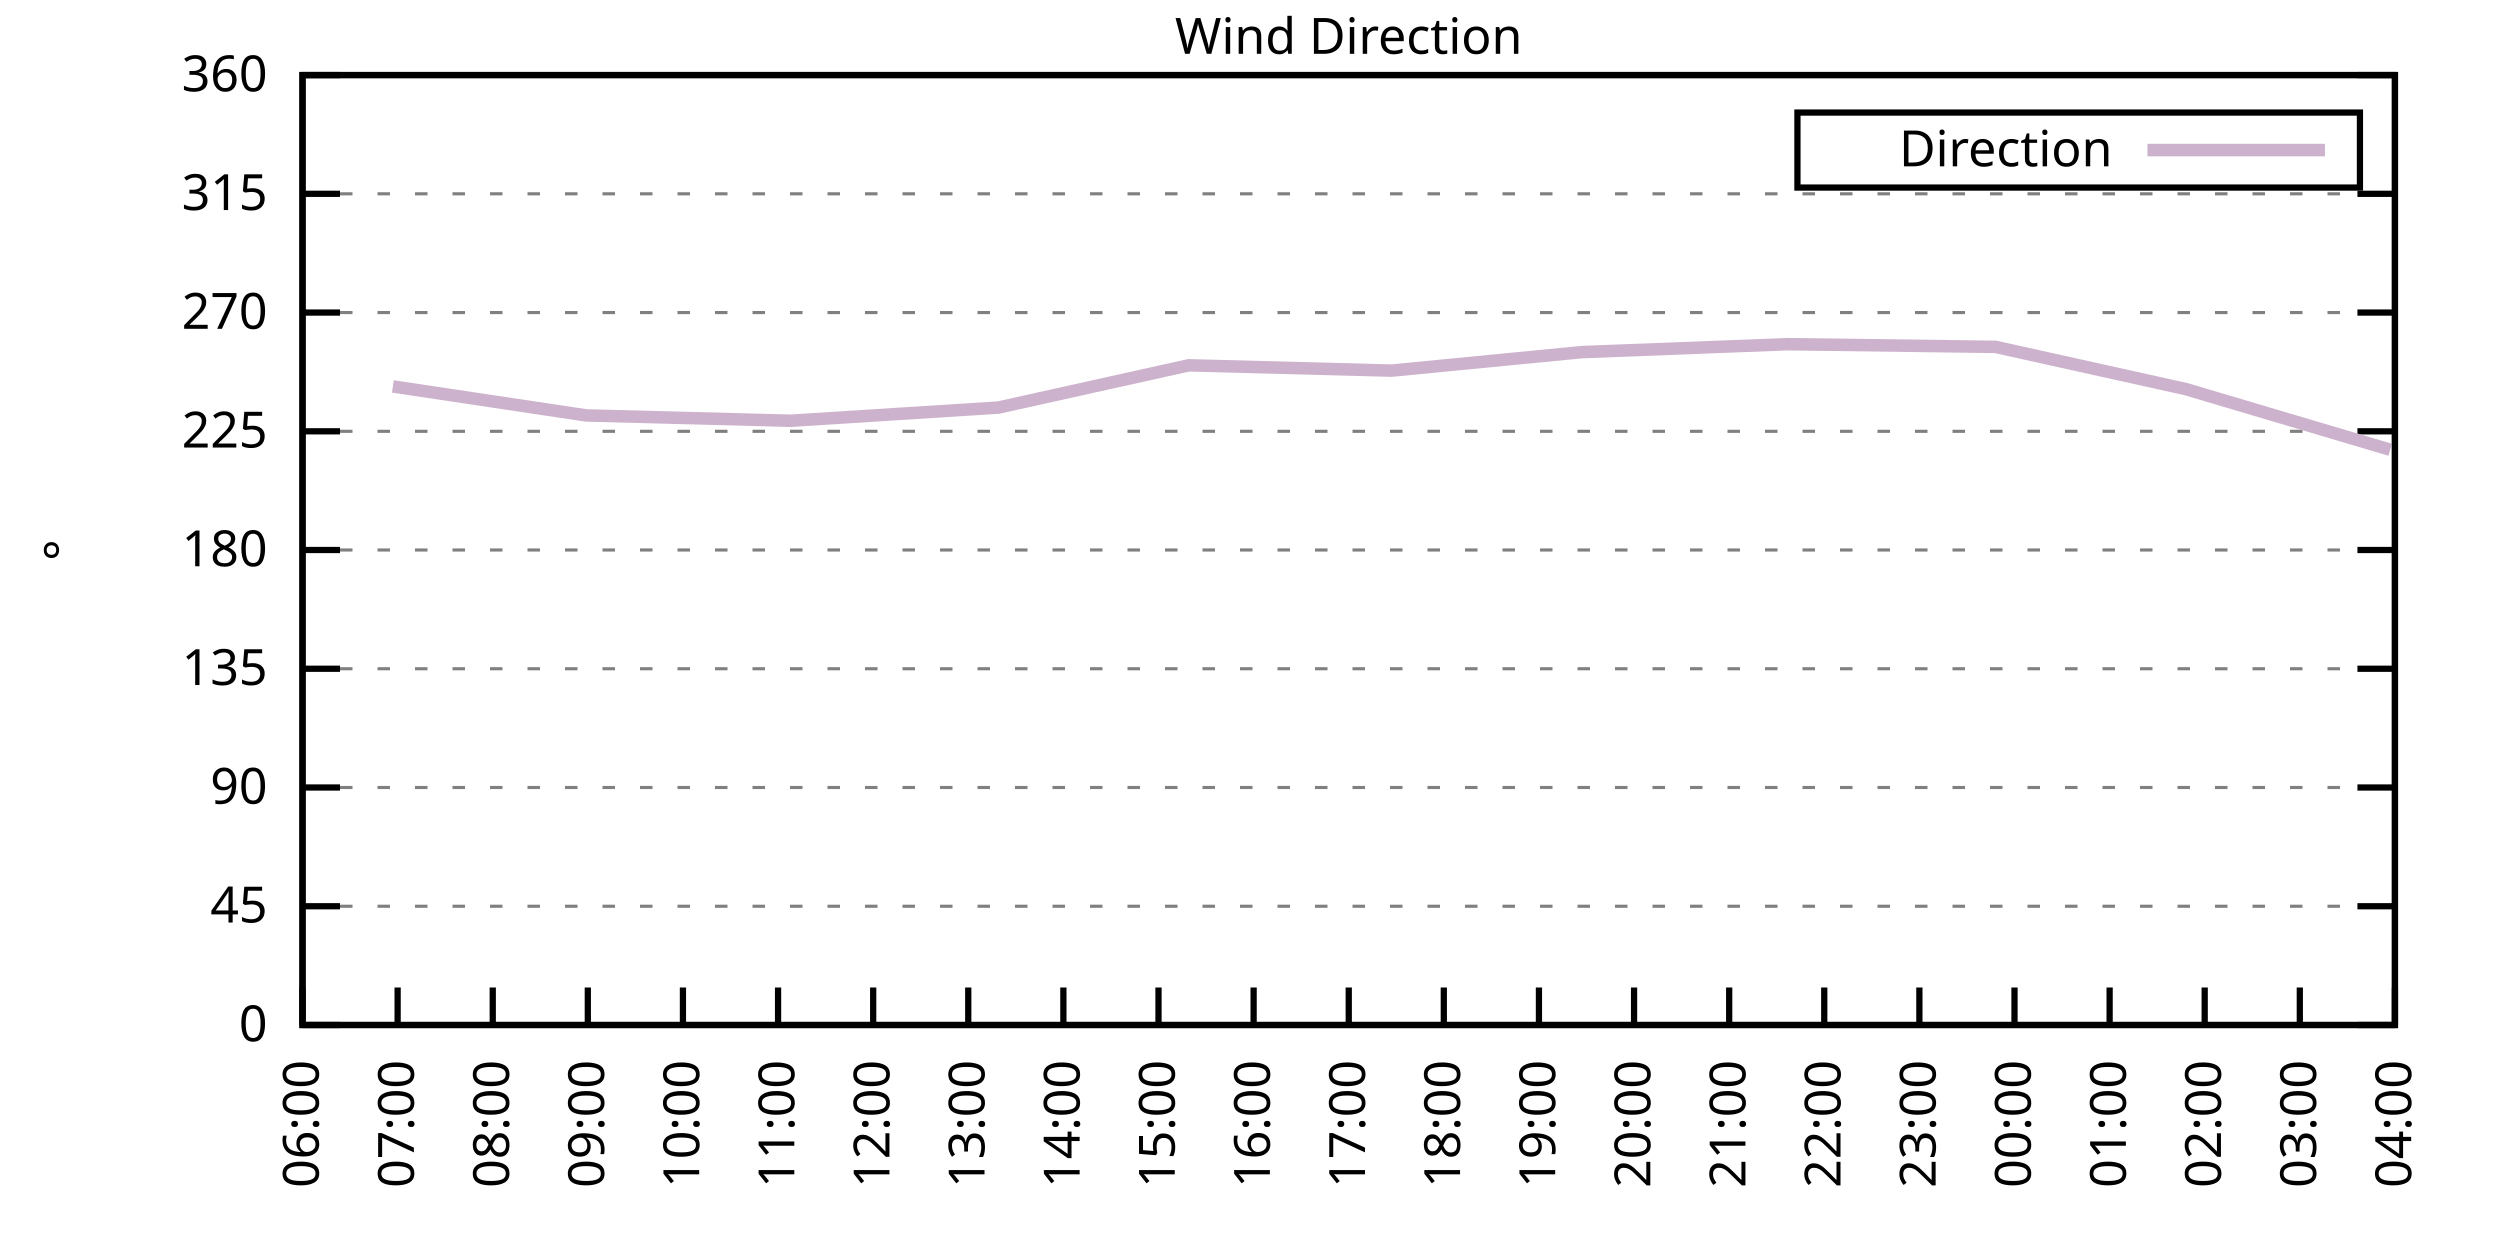
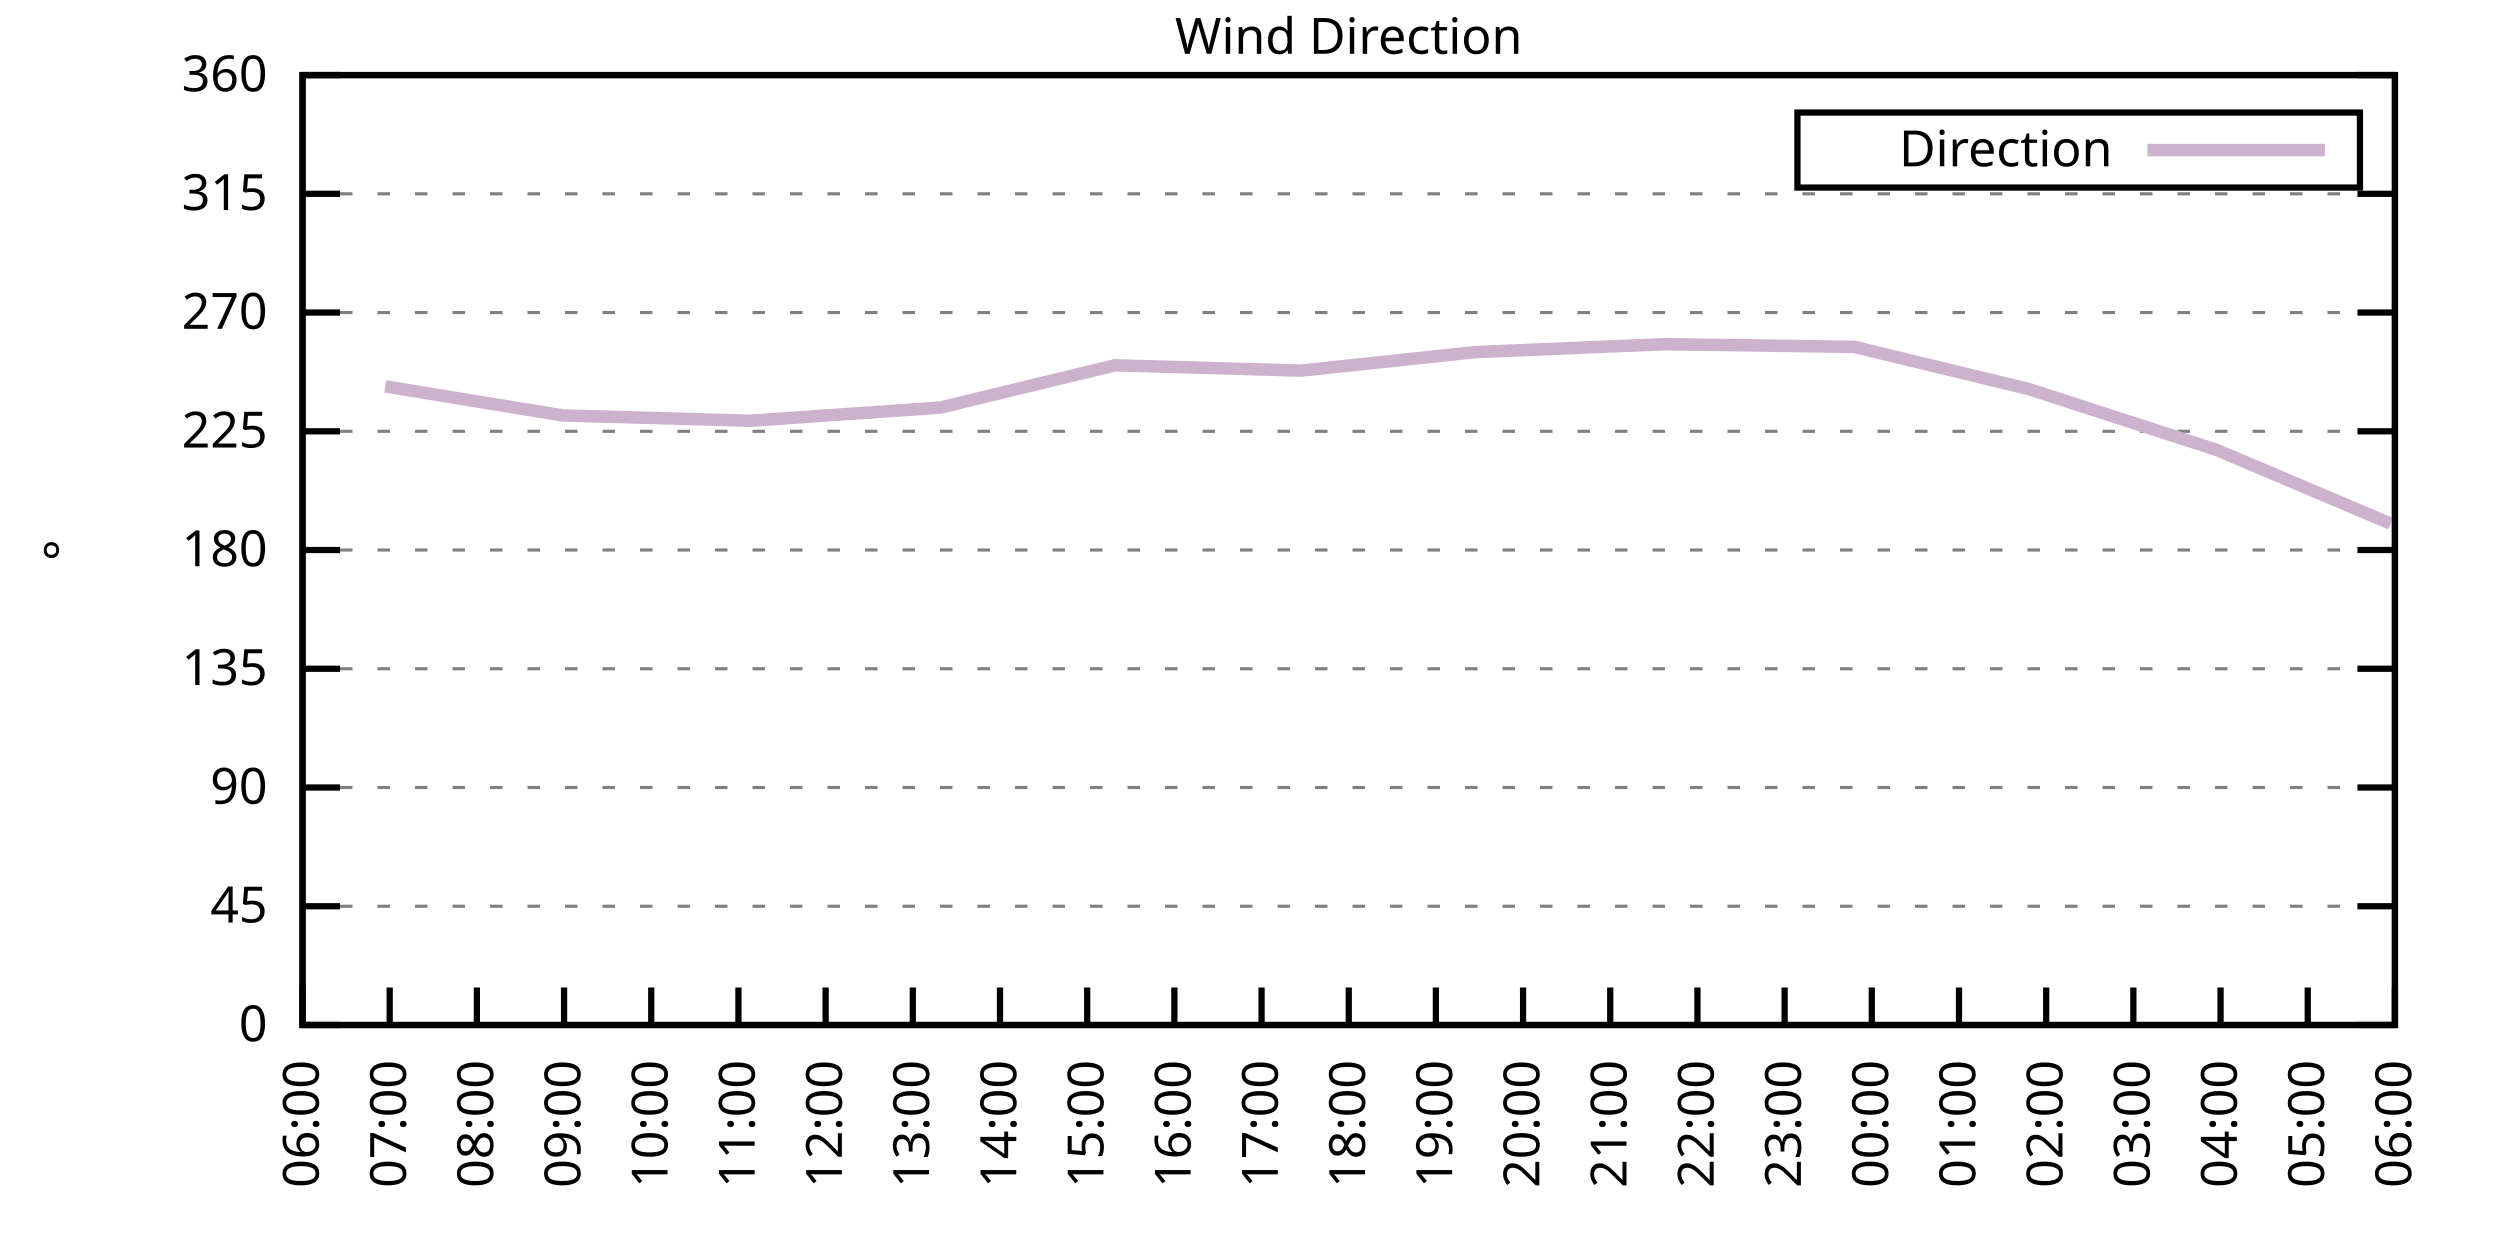
<svg xmlns="http://www.w3.org/2000/svg" xmlns:xlink="http://www.w3.org/1999/xlink" width="400" height="200" viewBox="0 0 400 200">
  <g id="gnuplot_canvas">
    <rect x="0" y="0" width="400" height="200" fill="none" />
    <defs>
      <circle id="gpDot" r="0.5" stroke-width="0.5" stroke="currentColor" />
      <path id="gpPt0" stroke-width="0.333" stroke="currentColor" d="M-1,0 h2 M0,-1 v2" />
      <path id="gpPt1" stroke-width="0.333" stroke="currentColor" d="M-1,-1 L1,1 M1,-1 L-1,1" />
      <path id="gpPt2" stroke-width="0.333" stroke="currentColor" d="M-1,0 L1,0 M0,-1 L0,1 M-1,-1 L1,1 M-1,1 L1,-1" />
      <rect id="gpPt3" stroke-width="0.333" stroke="currentColor" x="-1" y="-1" width="2" height="2" />
      <rect id="gpPt4" stroke-width="0.333" stroke="currentColor" fill="currentColor" x="-1" y="-1" width="2" height="2" />
      <circle id="gpPt5" stroke-width="0.333" stroke="currentColor" cx="0" cy="0" r="1" />
      <use xlink:href="#gpPt5" id="gpPt6" fill="currentColor" stroke="none" />
      <path id="gpPt7" stroke-width="0.333" stroke="currentColor" d="M0,-1.33 L-1.33,0.67 L1.33,0.67 z" />
      <use xlink:href="#gpPt7" id="gpPt8" fill="currentColor" stroke="none" />
      <use xlink:href="#gpPt7" id="gpPt9" stroke="currentColor" transform="rotate(180)" />
      <use xlink:href="#gpPt9" id="gpPt10" fill="currentColor" stroke="none" />
      <use xlink:href="#gpPt3" id="gpPt11" stroke="currentColor" transform="rotate(45)" />
      <use xlink:href="#gpPt11" id="gpPt12" fill="currentColor" stroke="none" />
      <path id="gpPt13" stroke-width="0.333" stroke="currentColor" d="M0,1.330 L1.265,0.411 L0.782,-1.067 L-0.782,-1.076 L-1.265,0.411 z" />
      <use xlink:href="#gpPt13" id="gpPt14" fill="currentColor" stroke="none" />
      <filter id="textbox" filterUnits="objectBoundingBox" x="0" y="0" height="1" width="1">
        <feFlood flood-color="white" flood-opacity="1" result="bgnd" />
        <feComposite in="SourceGraphic" in2="bgnd" operator="atop" />
      </filter>
      <filter id="greybox" filterUnits="objectBoundingBox" x="0" y="0" height="1" width="1">
        <feFlood flood-color="lightgrey" flood-opacity="1" result="grey" />
        <feComposite in="SourceGraphic" in2="grey" operator="atop" />
      </filter>
    </defs>
    <g fill="none" color="white" stroke="currentColor" stroke-width="1.00" stroke-linecap="butt" stroke-linejoin="miter">
</g>
    <g fill="none" color="black" stroke="currentColor" stroke-width="1.00" stroke-linecap="butt" stroke-linejoin="miter">
      <g stroke="none" shape-rendering="crispEdges">
        <polygon fill="rgb(255, 255, 255)" points="48.40,164.00 383.18,164.00 383.18,12.02 48.40,12.02 " />
      </g>
    </g>
    <g fill="none" color="black" stroke="currentColor" stroke-width="1.00" stroke-linecap="butt" stroke-linejoin="miter">
</g>
    <g fill="none" color="black" stroke="black" stroke-width="0.50" stroke-linecap="butt" stroke-linejoin="miter">
</g>
    <g fill="none" color="gray" stroke="currentColor" stroke-width="0.50" stroke-linecap="butt" stroke-linejoin="miter">
      <path stroke="gray" stroke-dasharray="2,4" class="gridline" d="M48.40,164.00 L383.19,164.00  " />
    </g>
    <g fill="none" color="gray" stroke="gray" stroke-width="1.00" stroke-linecap="butt" stroke-linejoin="miter">
</g>
    <g fill="none" color="black" stroke="currentColor" stroke-width="1.00" stroke-linecap="butt" stroke-linejoin="miter">
      <path stroke="black" d="M48.40,164.00 L54.40,164.00 M383.19,164.00 L377.19,164.00  " />
      <g transform="translate(42.80,166.60)" stroke="none" fill="black" font-family="Sans" font-size="8.00" text-anchor="end">
        <text>
          <tspan font-family="Sans"> 0</tspan>
        </text>
      </g>
    </g>
    <g fill="none" color="black" stroke="currentColor" stroke-width="1.00" stroke-linecap="butt" stroke-linejoin="miter">
</g>
    <g fill="none" color="black" stroke="black" stroke-width="0.50" stroke-linecap="butt" stroke-linejoin="miter">
</g>
    <g fill="none" color="gray" stroke="currentColor" stroke-width="0.50" stroke-linecap="butt" stroke-linejoin="miter">
      <path stroke="gray" stroke-dasharray="2,4" class="gridline" d="M48.40,145.00 L383.19,145.00  " />
    </g>
    <g fill="none" color="gray" stroke="gray" stroke-width="1.00" stroke-linecap="butt" stroke-linejoin="miter">
</g>
    <g fill="none" color="black" stroke="currentColor" stroke-width="1.00" stroke-linecap="butt" stroke-linejoin="miter">
      <path stroke="black" d="M48.40,145.00 L54.40,145.00 M383.19,145.00 L377.19,145.00  " />
      <g transform="translate(42.80,147.60)" stroke="none" fill="black" font-family="Sans" font-size="8.00" text-anchor="end">
        <text>
          <tspan font-family="Sans"> 45</tspan>
        </text>
      </g>
    </g>
    <g fill="none" color="black" stroke="currentColor" stroke-width="1.00" stroke-linecap="butt" stroke-linejoin="miter">
</g>
    <g fill="none" color="black" stroke="black" stroke-width="0.50" stroke-linecap="butt" stroke-linejoin="miter">
</g>
    <g fill="none" color="gray" stroke="currentColor" stroke-width="0.50" stroke-linecap="butt" stroke-linejoin="miter">
      <path stroke="gray" stroke-dasharray="2,4" class="gridline" d="M48.40,126.00 L383.19,126.00  " />
    </g>
    <g fill="none" color="gray" stroke="gray" stroke-width="1.00" stroke-linecap="butt" stroke-linejoin="miter">
</g>
    <g fill="none" color="black" stroke="currentColor" stroke-width="1.00" stroke-linecap="butt" stroke-linejoin="miter">
      <path stroke="black" d="M48.40,126.00 L54.40,126.00 M383.19,126.00 L377.19,126.00  " />
      <g transform="translate(42.80,128.60)" stroke="none" fill="black" font-family="Sans" font-size="8.00" text-anchor="end">
        <text>
          <tspan font-family="Sans"> 90</tspan>
        </text>
      </g>
    </g>
    <g fill="none" color="black" stroke="currentColor" stroke-width="1.00" stroke-linecap="butt" stroke-linejoin="miter">
</g>
    <g fill="none" color="black" stroke="black" stroke-width="0.50" stroke-linecap="butt" stroke-linejoin="miter">
</g>
    <g fill="none" color="gray" stroke="currentColor" stroke-width="0.50" stroke-linecap="butt" stroke-linejoin="miter">
      <path stroke="gray" stroke-dasharray="2,4" class="gridline" d="M48.40,107.00 L383.19,107.00  " />
    </g>
    <g fill="none" color="gray" stroke="gray" stroke-width="1.00" stroke-linecap="butt" stroke-linejoin="miter">
</g>
    <g fill="none" color="black" stroke="currentColor" stroke-width="1.00" stroke-linecap="butt" stroke-linejoin="miter">
      <path stroke="black" d="M48.40,107.00 L54.40,107.00 M383.19,107.00 L377.19,107.00  " />
      <g transform="translate(42.80,109.60)" stroke="none" fill="black" font-family="Sans" font-size="8.00" text-anchor="end">
        <text>
          <tspan font-family="Sans"> 135</tspan>
        </text>
      </g>
    </g>
    <g fill="none" color="black" stroke="currentColor" stroke-width="1.00" stroke-linecap="butt" stroke-linejoin="miter">
</g>
    <g fill="none" color="black" stroke="black" stroke-width="0.50" stroke-linecap="butt" stroke-linejoin="miter">
</g>
    <g fill="none" color="gray" stroke="currentColor" stroke-width="0.50" stroke-linecap="butt" stroke-linejoin="miter">
      <path stroke="gray" stroke-dasharray="2,4" class="gridline" d="M48.40,88.00 L383.19,88.00  " />
    </g>
    <g fill="none" color="gray" stroke="gray" stroke-width="1.00" stroke-linecap="butt" stroke-linejoin="miter">
</g>
    <g fill="none" color="black" stroke="currentColor" stroke-width="1.00" stroke-linecap="butt" stroke-linejoin="miter">
      <path stroke="black" d="M48.40,88.00 L54.40,88.00 M383.19,88.00 L377.19,88.00  " />
      <g transform="translate(42.80,90.60)" stroke="none" fill="black" font-family="Sans" font-size="8.00" text-anchor="end">
        <text>
          <tspan font-family="Sans"> 180</tspan>
        </text>
      </g>
    </g>
    <g fill="none" color="black" stroke="currentColor" stroke-width="1.00" stroke-linecap="butt" stroke-linejoin="miter">
</g>
    <g fill="none" color="black" stroke="black" stroke-width="0.50" stroke-linecap="butt" stroke-linejoin="miter">
</g>
    <g fill="none" color="gray" stroke="currentColor" stroke-width="0.50" stroke-linecap="butt" stroke-linejoin="miter">
      <path stroke="gray" stroke-dasharray="2,4" class="gridline" d="M48.40,69.01 L383.19,69.01  " />
    </g>
    <g fill="none" color="gray" stroke="gray" stroke-width="1.00" stroke-linecap="butt" stroke-linejoin="miter">
</g>
    <g fill="none" color="black" stroke="currentColor" stroke-width="1.00" stroke-linecap="butt" stroke-linejoin="miter">
      <path stroke="black" d="M48.40,69.01 L54.40,69.01 M383.19,69.01 L377.19,69.01  " />
      <g transform="translate(42.80,71.61)" stroke="none" fill="black" font-family="Sans" font-size="8.00" text-anchor="end">
        <text>
          <tspan font-family="Sans"> 225</tspan>
        </text>
      </g>
    </g>
    <g fill="none" color="black" stroke="currentColor" stroke-width="1.00" stroke-linecap="butt" stroke-linejoin="miter">
</g>
    <g fill="none" color="black" stroke="black" stroke-width="0.50" stroke-linecap="butt" stroke-linejoin="miter">
</g>
    <g fill="none" color="gray" stroke="currentColor" stroke-width="0.50" stroke-linecap="butt" stroke-linejoin="miter">
      <path stroke="gray" stroke-dasharray="2,4" class="gridline" d="M48.40,50.01 L383.19,50.01  " />
    </g>
    <g fill="none" color="gray" stroke="gray" stroke-width="1.00" stroke-linecap="butt" stroke-linejoin="miter">
</g>
    <g fill="none" color="black" stroke="currentColor" stroke-width="1.00" stroke-linecap="butt" stroke-linejoin="miter">
      <path stroke="black" d="M48.40,50.01 L54.40,50.01 M383.19,50.01 L377.19,50.01  " />
      <g transform="translate(42.80,52.61)" stroke="none" fill="black" font-family="Sans" font-size="8.00" text-anchor="end">
        <text>
          <tspan font-family="Sans"> 270</tspan>
        </text>
      </g>
    </g>
    <g fill="none" color="black" stroke="currentColor" stroke-width="1.00" stroke-linecap="butt" stroke-linejoin="miter">
</g>
    <g fill="none" color="black" stroke="black" stroke-width="0.50" stroke-linecap="butt" stroke-linejoin="miter">
</g>
    <g fill="none" color="gray" stroke="currentColor" stroke-width="0.50" stroke-linecap="butt" stroke-linejoin="miter">
      <path stroke="gray" stroke-dasharray="2,4" class="gridline" d="M48.40,31.01 L383.19,31.01  " />
    </g>
    <g fill="none" color="gray" stroke="gray" stroke-width="1.00" stroke-linecap="butt" stroke-linejoin="miter">
</g>
    <g fill="none" color="black" stroke="currentColor" stroke-width="1.00" stroke-linecap="butt" stroke-linejoin="miter">
      <path stroke="black" d="M48.40,31.01 L54.40,31.01 M383.19,31.01 L377.19,31.01  " />
      <g transform="translate(42.80,33.61)" stroke="none" fill="black" font-family="Sans" font-size="8.00" text-anchor="end">
        <text>
          <tspan font-family="Sans"> 315</tspan>
        </text>
      </g>
    </g>
    <g fill="none" color="black" stroke="currentColor" stroke-width="1.00" stroke-linecap="butt" stroke-linejoin="miter">
</g>
    <g fill="none" color="black" stroke="black" stroke-width="0.50" stroke-linecap="butt" stroke-linejoin="miter">
</g>
    <g fill="none" color="gray" stroke="currentColor" stroke-width="0.50" stroke-linecap="butt" stroke-linejoin="miter">
      <path stroke="gray" stroke-dasharray="2,4" class="gridline" d="M48.40,12.01 L383.19,12.01  " />
    </g>
    <g fill="none" color="gray" stroke="gray" stroke-width="1.00" stroke-linecap="butt" stroke-linejoin="miter">
</g>
    <g fill="none" color="black" stroke="currentColor" stroke-width="1.00" stroke-linecap="butt" stroke-linejoin="miter">
      <path stroke="black" d="M48.40,12.01 L54.40,12.01 M383.19,12.01 L377.19,12.01  " />
      <g transform="translate(42.80,14.61)" stroke="none" fill="black" font-family="Sans" font-size="8.00" text-anchor="end">
        <text>
          <tspan font-family="Sans"> 360</tspan>
        </text>
      </g>
    </g>
    <g fill="none" color="black" stroke="currentColor" stroke-width="1.00" stroke-linecap="butt" stroke-linejoin="miter">
      <path stroke="black" d="M48.40,164.00 L48.40,158.00  " />
      <g transform="translate(51.00,169.60) rotate(270.00)" stroke="none" fill="black" font-family="Sans" font-size="8.00" text-anchor="end">
        <text>
          <tspan font-family="Sans">06:00</tspan>
        </text>
      </g>
    </g>
    <g fill="none" color="black" stroke="currentColor" stroke-width="1.00" stroke-linecap="butt" stroke-linejoin="miter">
-       <path stroke="black" d="M63.62,164.00 L63.62,158.00  " />
-       <g transform="translate(66.22,169.60) rotate(270.00)" stroke="none" fill="black" font-family="Sans" font-size="8.00" text-anchor="end">
+       <path stroke="black" d="M62.35,164.00 L62.35,158.00  " />
+       <g transform="translate(64.95,169.60) rotate(270.00)" stroke="none" fill="black" font-family="Sans" font-size="8.00" text-anchor="end">
        <text>
          <tspan font-family="Sans">07:00</tspan>
        </text>
      </g>
    </g>
    <g fill="none" color="black" stroke="currentColor" stroke-width="1.00" stroke-linecap="butt" stroke-linejoin="miter">
-       <path stroke="black" d="M78.84,164.00 L78.84,158.00  " />
-       <g transform="translate(81.44,169.60) rotate(270.00)" stroke="none" fill="black" font-family="Sans" font-size="8.00" text-anchor="end">
+       <path stroke="black" d="M76.30,164.00 L76.30,158.00  " />
+       <g transform="translate(78.90,169.60) rotate(270.00)" stroke="none" fill="black" font-family="Sans" font-size="8.00" text-anchor="end">
        <text>
          <tspan font-family="Sans">08:00</tspan>
        </text>
      </g>
    </g>
    <g fill="none" color="black" stroke="currentColor" stroke-width="1.00" stroke-linecap="butt" stroke-linejoin="miter">
-       <path stroke="black" d="M94.05,164.00 L94.05,158.00  " />
-       <g transform="translate(96.65,169.60) rotate(270.00)" stroke="none" fill="black" font-family="Sans" font-size="8.00" text-anchor="end">
+       <path stroke="black" d="M90.25,164.00 L90.25,158.00  " />
+       <g transform="translate(92.85,169.60) rotate(270.00)" stroke="none" fill="black" font-family="Sans" font-size="8.00" text-anchor="end">
        <text>
          <tspan font-family="Sans">09:00</tspan>
        </text>
      </g>
    </g>
    <g fill="none" color="black" stroke="currentColor" stroke-width="1.00" stroke-linecap="butt" stroke-linejoin="miter">
-       <path stroke="black" d="M109.27,164.00 L109.27,158.00  " />
-       <g transform="translate(111.87,169.60) rotate(270.00)" stroke="none" fill="black" font-family="Sans" font-size="8.00" text-anchor="end">
+       <path stroke="black" d="M104.20,164.00 L104.20,158.00  " />
+       <g transform="translate(106.80,169.60) rotate(270.00)" stroke="none" fill="black" font-family="Sans" font-size="8.00" text-anchor="end">
        <text>
          <tspan font-family="Sans">10:00</tspan>
        </text>
      </g>
    </g>
    <g fill="none" color="black" stroke="currentColor" stroke-width="1.00" stroke-linecap="butt" stroke-linejoin="miter">
-       <path stroke="black" d="M124.49,164.00 L124.49,158.00  " />
-       <g transform="translate(127.09,169.60) rotate(270.00)" stroke="none" fill="black" font-family="Sans" font-size="8.00" text-anchor="end">
+       <path stroke="black" d="M118.15,164.00 L118.15,158.00  " />
+       <g transform="translate(120.75,169.60) rotate(270.00)" stroke="none" fill="black" font-family="Sans" font-size="8.00" text-anchor="end">
        <text>
          <tspan font-family="Sans">11:00</tspan>
        </text>
      </g>
    </g>
    <g fill="none" color="black" stroke="currentColor" stroke-width="1.00" stroke-linecap="butt" stroke-linejoin="miter">
-       <path stroke="black" d="M139.71,164.00 L139.71,158.00  " />
-       <g transform="translate(142.31,169.60) rotate(270.00)" stroke="none" fill="black" font-family="Sans" font-size="8.00" text-anchor="end">
+       <path stroke="black" d="M132.10,164.00 L132.10,158.00  " />
+       <g transform="translate(134.70,169.60) rotate(270.00)" stroke="none" fill="black" font-family="Sans" font-size="8.00" text-anchor="end">
        <text>
          <tspan font-family="Sans">12:00</tspan>
        </text>
      </g>
    </g>
    <g fill="none" color="black" stroke="currentColor" stroke-width="1.00" stroke-linecap="butt" stroke-linejoin="miter">
-       <path stroke="black" d="M154.92,164.00 L154.92,158.00  " />
-       <g transform="translate(157.52,169.60) rotate(270.00)" stroke="none" fill="black" font-family="Sans" font-size="8.00" text-anchor="end">
+       <path stroke="black" d="M146.05,164.00 L146.05,158.00  " />
+       <g transform="translate(148.65,169.60) rotate(270.00)" stroke="none" fill="black" font-family="Sans" font-size="8.00" text-anchor="end">
        <text>
          <tspan font-family="Sans">13:00</tspan>
        </text>
      </g>
    </g>
    <g fill="none" color="black" stroke="currentColor" stroke-width="1.00" stroke-linecap="butt" stroke-linejoin="miter">
-       <path stroke="black" d="M170.14,164.00 L170.14,158.00  " />
-       <g transform="translate(172.74,169.60) rotate(270.00)" stroke="none" fill="black" font-family="Sans" font-size="8.00" text-anchor="end">
+       <path stroke="black" d="M160.00,164.00 L160.00,158.00  " />
+       <g transform="translate(162.60,169.60) rotate(270.00)" stroke="none" fill="black" font-family="Sans" font-size="8.00" text-anchor="end">
        <text>
          <tspan font-family="Sans">14:00</tspan>
        </text>
      </g>
    </g>
    <g fill="none" color="black" stroke="currentColor" stroke-width="1.00" stroke-linecap="butt" stroke-linejoin="miter">
-       <path stroke="black" d="M185.36,164.00 L185.36,158.00  " />
-       <g transform="translate(187.96,169.60) rotate(270.00)" stroke="none" fill="black" font-family="Sans" font-size="8.00" text-anchor="end">
+       <path stroke="black" d="M173.95,164.00 L173.95,158.00  " />
+       <g transform="translate(176.55,169.60) rotate(270.00)" stroke="none" fill="black" font-family="Sans" font-size="8.00" text-anchor="end">
        <text>
          <tspan font-family="Sans">15:00</tspan>
        </text>
      </g>
    </g>
    <g fill="none" color="black" stroke="currentColor" stroke-width="1.00" stroke-linecap="butt" stroke-linejoin="miter">
-       <path stroke="black" d="M200.58,164.00 L200.58,158.00  " />
-       <g transform="translate(203.18,169.60) rotate(270.00)" stroke="none" fill="black" font-family="Sans" font-size="8.00" text-anchor="end">
+       <path stroke="black" d="M187.90,164.00 L187.90,158.00  " />
+       <g transform="translate(190.50,169.60) rotate(270.00)" stroke="none" fill="black" font-family="Sans" font-size="8.00" text-anchor="end">
        <text>
          <tspan font-family="Sans">16:00</tspan>
+         </text>
+       </g>
+     </g>
+     <g fill="none" color="black" stroke="currentColor" stroke-width="1.00" stroke-linecap="butt" stroke-linejoin="miter">
+       <path stroke="black" d="M201.85,164.00 L201.85,158.00  " />
+       <g transform="translate(204.45,169.60) rotate(270.00)" stroke="none" fill="black" font-family="Sans" font-size="8.00" text-anchor="end">
+         <text>
+           <tspan font-family="Sans">17:00</tspan>
        </text>
      </g>
    </g>
    <g fill="none" color="black" stroke="currentColor" stroke-width="1.00" stroke-linecap="butt" stroke-linejoin="miter">
      <path stroke="black" d="M215.80,164.00 L215.80,158.00  " />
      <g transform="translate(218.40,169.60) rotate(270.00)" stroke="none" fill="black" font-family="Sans" font-size="8.00" text-anchor="end">
        <text>
-           <tspan font-family="Sans">17:00</tspan>
-         </text>
-       </g>
-     </g>
-     <g fill="none" color="black" stroke="currentColor" stroke-width="1.00" stroke-linecap="butt" stroke-linejoin="miter">
-       <path stroke="black" d="M231.01,164.00 L231.01,158.00  " />
-       <g transform="translate(233.61,169.60) rotate(270.00)" stroke="none" fill="black" font-family="Sans" font-size="8.00" text-anchor="end">
-         <text>
          <tspan font-family="Sans">18:00</tspan>
        </text>
      </g>
    </g>
    <g fill="none" color="black" stroke="currentColor" stroke-width="1.00" stroke-linecap="butt" stroke-linejoin="miter">
-       <path stroke="black" d="M246.23,164.00 L246.23,158.00  " />
-       <g transform="translate(248.83,169.60) rotate(270.00)" stroke="none" fill="black" font-family="Sans" font-size="8.00" text-anchor="end">
+       <path stroke="black" d="M229.74,164.00 L229.74,158.00  " />
+       <g transform="translate(232.34,169.60) rotate(270.00)" stroke="none" fill="black" font-family="Sans" font-size="8.00" text-anchor="end">
        <text>
          <tspan font-family="Sans">19:00</tspan>
        </text>
      </g>
    </g>
    <g fill="none" color="black" stroke="currentColor" stroke-width="1.00" stroke-linecap="butt" stroke-linejoin="miter">
-       <path stroke="black" d="M261.45,164.00 L261.45,158.00  " />
-       <g transform="translate(264.05,169.60) rotate(270.00)" stroke="none" fill="black" font-family="Sans" font-size="8.00" text-anchor="end">
+       <path stroke="black" d="M243.69,164.00 L243.69,158.00  " />
+       <g transform="translate(246.29,169.60) rotate(270.00)" stroke="none" fill="black" font-family="Sans" font-size="8.00" text-anchor="end">
        <text>
          <tspan font-family="Sans">20:00</tspan>
        </text>
      </g>
    </g>
    <g fill="none" color="black" stroke="currentColor" stroke-width="1.00" stroke-linecap="butt" stroke-linejoin="miter">
-       <path stroke="black" d="M276.67,164.00 L276.67,158.00  " />
-       <g transform="translate(279.27,169.60) rotate(270.00)" stroke="none" fill="black" font-family="Sans" font-size="8.00" text-anchor="end">
+       <path stroke="black" d="M257.64,164.00 L257.64,158.00  " />
+       <g transform="translate(260.24,169.60) rotate(270.00)" stroke="none" fill="black" font-family="Sans" font-size="8.00" text-anchor="end">
        <text>
          <tspan font-family="Sans">21:00</tspan>
        </text>
      </g>
    </g>
    <g fill="none" color="black" stroke="currentColor" stroke-width="1.00" stroke-linecap="butt" stroke-linejoin="miter">
-       <path stroke="black" d="M291.88,164.00 L291.88,158.00  " />
-       <g transform="translate(294.48,169.60) rotate(270.00)" stroke="none" fill="black" font-family="Sans" font-size="8.00" text-anchor="end">
+       <path stroke="black" d="M271.59,164.00 L271.59,158.00  " />
+       <g transform="translate(274.19,169.60) rotate(270.00)" stroke="none" fill="black" font-family="Sans" font-size="8.00" text-anchor="end">
        <text>
          <tspan font-family="Sans">22:00</tspan>
        </text>
      </g>
    </g>
    <g fill="none" color="black" stroke="currentColor" stroke-width="1.00" stroke-linecap="butt" stroke-linejoin="miter">
-       <path stroke="black" d="M307.10,164.00 L307.10,158.00  " />
-       <g transform="translate(309.70,169.60) rotate(270.00)" stroke="none" fill="black" font-family="Sans" font-size="8.00" text-anchor="end">
+       <path stroke="black" d="M285.54,164.00 L285.54,158.00  " />
+       <g transform="translate(288.14,169.60) rotate(270.00)" stroke="none" fill="black" font-family="Sans" font-size="8.00" text-anchor="end">
        <text>
          <tspan font-family="Sans">23:00</tspan>
        </text>
      </g>
    </g>
    <g fill="none" color="black" stroke="currentColor" stroke-width="1.00" stroke-linecap="butt" stroke-linejoin="miter">
-       <path stroke="black" d="M322.32,164.00 L322.32,158.00  " />
-       <g transform="translate(324.92,169.60) rotate(270.00)" stroke="none" fill="black" font-family="Sans" font-size="8.00" text-anchor="end">
+       <path stroke="black" d="M299.49,164.00 L299.49,158.00  " />
+       <g transform="translate(302.09,169.60) rotate(270.00)" stroke="none" fill="black" font-family="Sans" font-size="8.00" text-anchor="end">
        <text>
          <tspan font-family="Sans">00:00</tspan>
        </text>
      </g>
    </g>
    <g fill="none" color="black" stroke="currentColor" stroke-width="1.00" stroke-linecap="butt" stroke-linejoin="miter">
-       <path stroke="black" d="M337.54,164.00 L337.54,158.00  " />
-       <g transform="translate(340.14,169.60) rotate(270.00)" stroke="none" fill="black" font-family="Sans" font-size="8.00" text-anchor="end">
+       <path stroke="black" d="M313.44,164.00 L313.44,158.00  " />
+       <g transform="translate(316.04,169.60) rotate(270.00)" stroke="none" fill="black" font-family="Sans" font-size="8.00" text-anchor="end">
        <text>
          <tspan font-family="Sans">01:00</tspan>
        </text>
      </g>
    </g>
    <g fill="none" color="black" stroke="currentColor" stroke-width="1.00" stroke-linecap="butt" stroke-linejoin="miter">
-       <path stroke="black" d="M352.75,164.00 L352.75,158.00  " />
-       <g transform="translate(355.35,169.60) rotate(270.00)" stroke="none" fill="black" font-family="Sans" font-size="8.00" text-anchor="end">
+       <path stroke="black" d="M327.39,164.00 L327.39,158.00  " />
+       <g transform="translate(329.99,169.60) rotate(270.00)" stroke="none" fill="black" font-family="Sans" font-size="8.00" text-anchor="end">
        <text>
          <tspan font-family="Sans">02:00</tspan>
        </text>
      </g>
    </g>
    <g fill="none" color="black" stroke="currentColor" stroke-width="1.00" stroke-linecap="butt" stroke-linejoin="miter">
-       <path stroke="black" d="M367.97,164.00 L367.97,158.00  " />
-       <g transform="translate(370.57,169.60) rotate(270.00)" stroke="none" fill="black" font-family="Sans" font-size="8.00" text-anchor="end">
+       <path stroke="black" d="M341.34,164.00 L341.34,158.00  " />
+       <g transform="translate(343.94,169.60) rotate(270.00)" stroke="none" fill="black" font-family="Sans" font-size="8.00" text-anchor="end">
        <text>
          <tspan font-family="Sans">03:00</tspan>
+         </text>
+       </g>
+     </g>
+     <g fill="none" color="black" stroke="currentColor" stroke-width="1.00" stroke-linecap="butt" stroke-linejoin="miter">
+       <path stroke="black" d="M355.29,164.00 L355.29,158.00  " />
+       <g transform="translate(357.89,169.60) rotate(270.00)" stroke="none" fill="black" font-family="Sans" font-size="8.00" text-anchor="end">
+         <text>
+           <tspan font-family="Sans">04:00</tspan>
+         </text>
+       </g>
+     </g>
+     <g fill="none" color="black" stroke="currentColor" stroke-width="1.00" stroke-linecap="butt" stroke-linejoin="miter">
+       <path stroke="black" d="M369.24,164.00 L369.24,158.00  " />
+       <g transform="translate(371.84,169.60) rotate(270.00)" stroke="none" fill="black" font-family="Sans" font-size="8.00" text-anchor="end">
+         <text>
+           <tspan font-family="Sans">05:00</tspan>
        </text>
      </g>
    </g>
    <g fill="none" color="black" stroke="currentColor" stroke-width="1.00" stroke-linecap="butt" stroke-linejoin="miter">
      <path stroke="black" d="M383.19,164.00 L383.19,158.00  " />
      <g transform="translate(385.79,169.60) rotate(270.00)" stroke="none" fill="black" font-family="Sans" font-size="8.00" text-anchor="end">
        <text>
-           <tspan font-family="Sans">04:00</tspan>
+           <tspan font-family="Sans">06:00</tspan>
        </text>
      </g>
    </g>
    <g fill="none" color="black" stroke="currentColor" stroke-width="1.00" stroke-linecap="butt" stroke-linejoin="miter">
</g>
    <g fill="none" color="black" stroke="currentColor" stroke-width="1.00" stroke-linecap="butt" stroke-linejoin="miter">
      <path stroke="black" d="M48.40,12.01 L48.40,164.00 L383.19,164.00 L383.19,12.01 L48.40,12.01 Z  " />
    </g>
    <g fill="none" color="black" stroke="currentColor" stroke-width="1.00" stroke-linecap="butt" stroke-linejoin="miter">
</g>
    <g fill="none" color="black" stroke="currentColor" stroke-width="1.00" stroke-linecap="butt" stroke-linejoin="miter">
      <path stroke="black" d="M287.59,30.01 L287.59,18.01 L377.59,18.01 L377.59,30.01 L287.59,30.01 Z  " />
    </g>
    <g id="Wind_direction_plot_1">
      <g fill="none" color="white" stroke="black" stroke-width="2.00" stroke-linecap="butt" stroke-linejoin="miter">
</g>
      <g fill="none" color="black" stroke="currentColor" stroke-width="2.00" stroke-linecap="butt" stroke-linejoin="miter">
        <g transform="translate(337.99,26.61)" stroke="none" fill="black" font-family="Sans" font-size="8.00" text-anchor="end">
          <text>
            <tspan font-family="Sans">Direction</tspan>
          </text>
        </g>
      </g>
      <g fill="none" color="black" stroke="currentColor" stroke-width="2.00" stroke-linecap="butt" stroke-linejoin="miter">
-         <path stroke="rgb(204, 178, 204)" d="M343.59,24.01 L371.99,24.01 M62.86,61.83 L93.80,66.47 L126.52,67.32 L159.74,65.21 L190.18,58.45 L222.64,59.30   L253.08,56.34 L286.05,55.07 L319.28,55.50 L349.71,62.25 L382.43,71.96  " />
+         <path stroke="rgb(204, 178, 204)" d="M343.59,24.01 L371.99,24.01 M61.65,61.83 L90.02,66.47 L120.01,67.32 L150.46,65.21 L178.36,58.45 L208.12,59.30   L236.02,56.34 L266.25,55.07 L296.70,55.50 L324.60,62.25 L354.59,71.96 L382.49,83.78  " />
      </g>
    </g>
    <g fill="none" color="black" stroke="currentColor" stroke-width="2.00" stroke-linecap="butt" stroke-linejoin="miter">
</g>
    <g fill="none" color="black" stroke="black" stroke-width="1.00" stroke-linecap="butt" stroke-linejoin="miter">
</g>
    <g fill="none" color="black" stroke="currentColor" stroke-width="1.00" stroke-linecap="butt" stroke-linejoin="miter">
      <path stroke="black" d="M48.40,12.01 L48.40,164.00 L383.19,164.00 L383.19,12.01 L48.40,12.01 Z  " />
      <g transform="translate(12.80,88.01) rotate(270.00)" stroke="none" fill="black" font-family="Sans" font-size="8.00" text-anchor="middle">
        <text>
          <tspan font-family="Sans">°</tspan>
        </text>
      </g>
    </g>
    <g fill="none" color="black" stroke="currentColor" stroke-width="1.00" stroke-linecap="butt" stroke-linejoin="miter">
</g>
    <g fill="none" color="black" stroke="currentColor" stroke-width="1.00" stroke-linecap="butt" stroke-linejoin="miter">
      <g transform="translate(215.79,8.61)" stroke="none" fill="black" font-family="Sans" font-size="8.00" text-anchor="middle">
        <text>
          <tspan font-family="Sans">Wind Direction</tspan>
        </text>
      </g>
    </g>
    <g fill="none" color="black" stroke="currentColor" stroke-width="1.00" stroke-linecap="butt" stroke-linejoin="miter">
</g>
  </g>
</svg>
